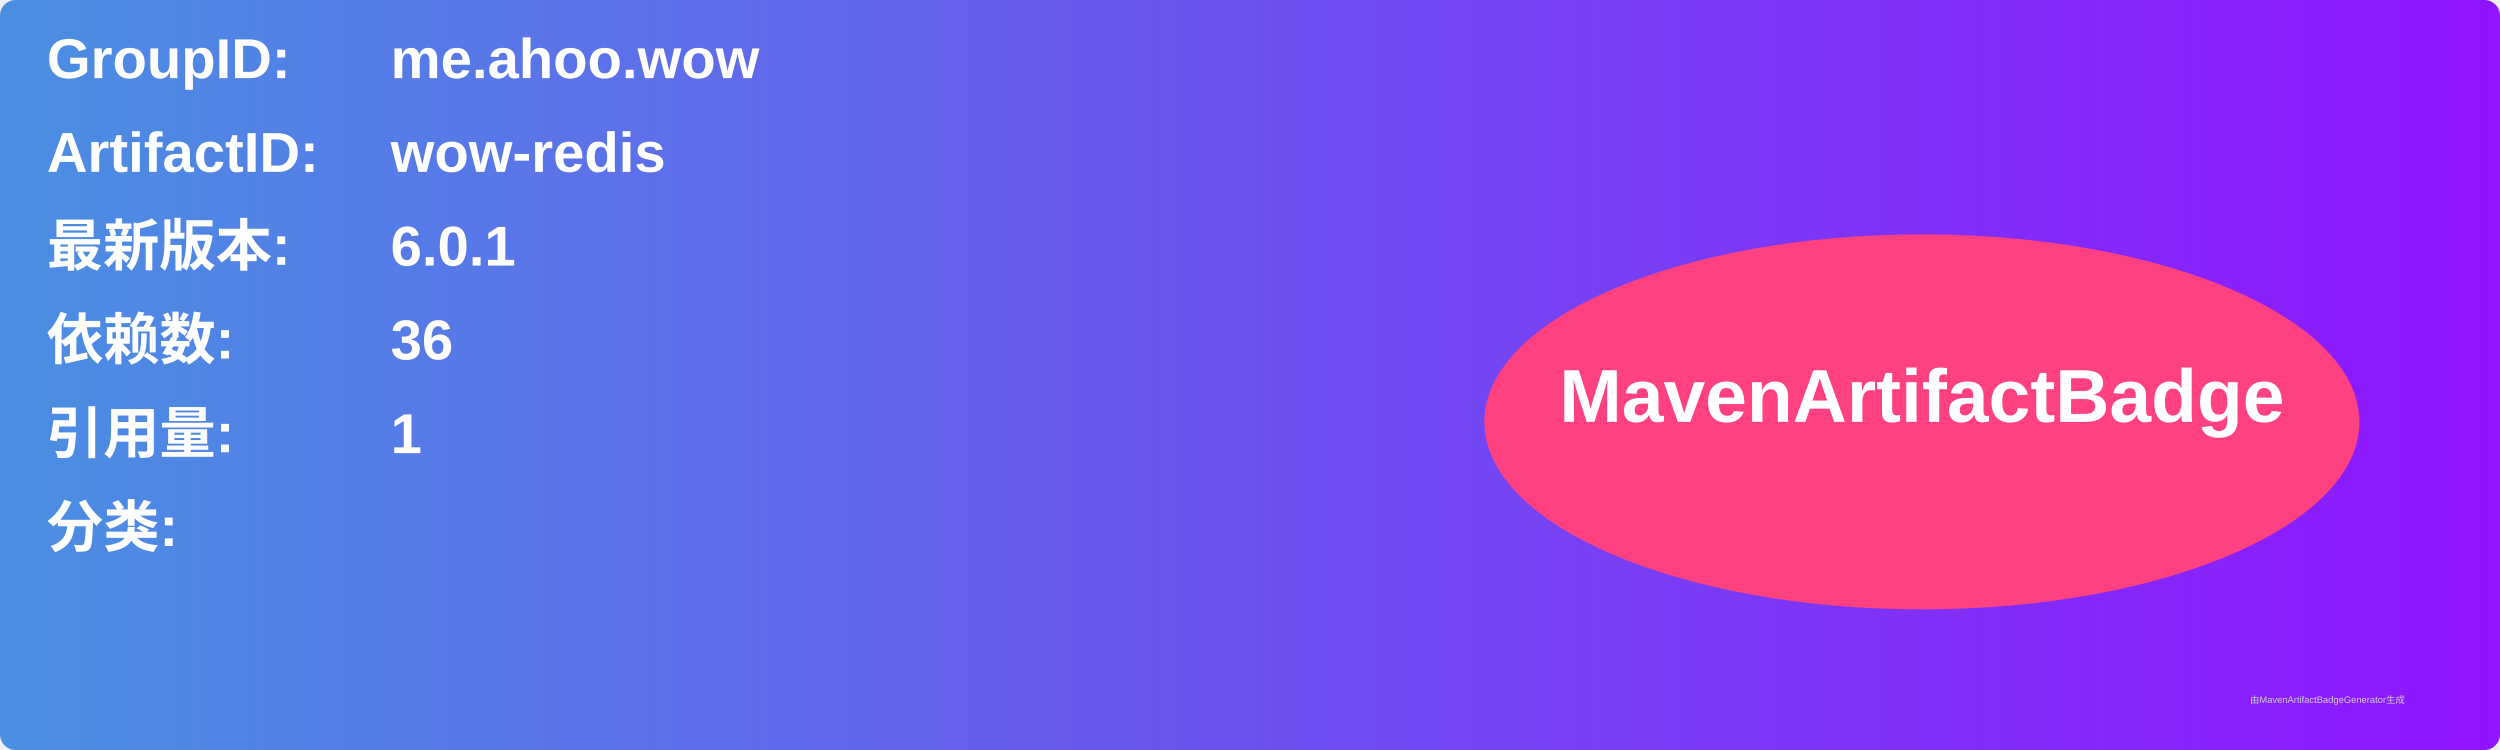
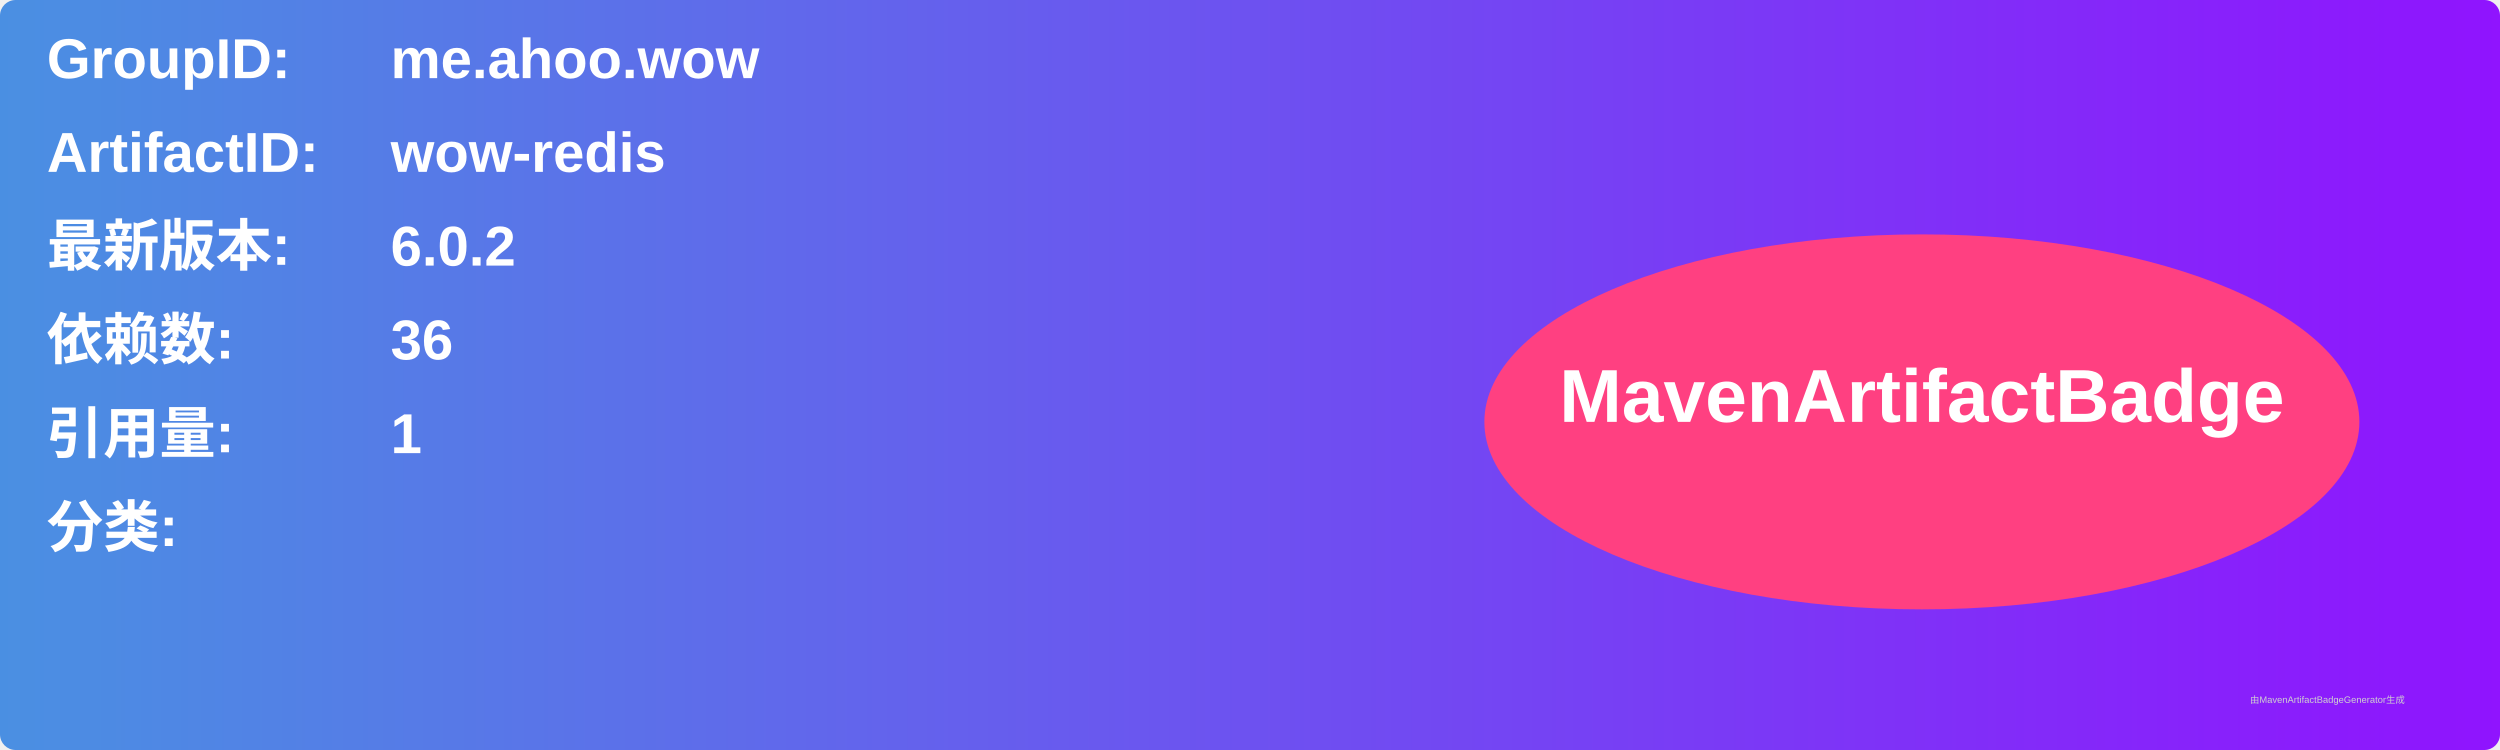
<svg xmlns="http://www.w3.org/2000/svg" width="800" height="240" viewBox="0 0 800 240">
  <linearGradient id="grad" x1="0%" y1="0%" x2="100%" y2="0%">
    <stop offset="0%" stop-color="#4a90e2" />
    <stop offset="100%" stop-color="#9013fe" />
  </linearGradient>
  <rect width="100%" height="100%" rx="5" ry="5" fill="url(#grad)" />
  <g transform="translate(15, 15)">
    <text x="0" y="10" font-family="Arial" font-size="18" fill="white" font-weight="bold" width="260">GroupID:</text>
    <text x="110" y="10" font-family="Arial" font-size="18" fill="white" font-weight="bold" width="460">me.ahoo.wow</text>
    <text x="0" y="40" font-family="Arial" font-size="18" fill="white" font-weight="bold" width="260">ArtifactID:</text>
    <text x="110" y="40" font-family="Arial" font-size="18" fill="white" font-weight="bold" width="460">wow-redis</text>
    <text x="0" y="70" font-family="Arial" font-size="18" fill="white" font-weight="bold">最新版本:</text>
    <text x="110" y="70" font-family="Arial" font-size="18" fill="white" font-weight="bold">
-       <tspan font-weight="bold">6.0.1</tspan>
+       <tspan font-weight="bold">6.0.2</tspan>
    </text>
    <text x="0" y="100" font-family="Arial" font-size="18" fill="white" font-weight="bold">依赖数: </text>
    <text x="110" y="100" font-family="Arial" font-size="18" fill="white">
      <tspan font-weight="bold">36</tspan>
    </text>
    <text x="0" y="130" font-family="Arial" font-size="18" fill="white" font-weight="bold">引用量: </text>
    <text x="110" y="130" font-family="Arial" font-size="18" fill="white">
      <tspan font-weight="bold">1</tspan>
    </text>
    <text x="0" y="160" font-family="Arial" font-size="18" fill="white" font-weight="bold">分类:</text>
    <text x="10" y="190" font-family="Arial" font-size="10" fill="white">
      <tspan font-weight="bold" />
    </text>
    <ellipse cx="600" cy="120" rx="140" ry="60" fill="#ff4081" />
    <text x="600" y="120" text-anchor="middle" font-family="Arial" font-size="24" fill="white" font-weight="bold">MavenArtifactBadge</text>
  </g>
  <text x="720" y="225" font-family="Arial" font-size="3" fill="#d0d0d0">由MavenArtifactBadgeGenerator生成</text>
</svg>
